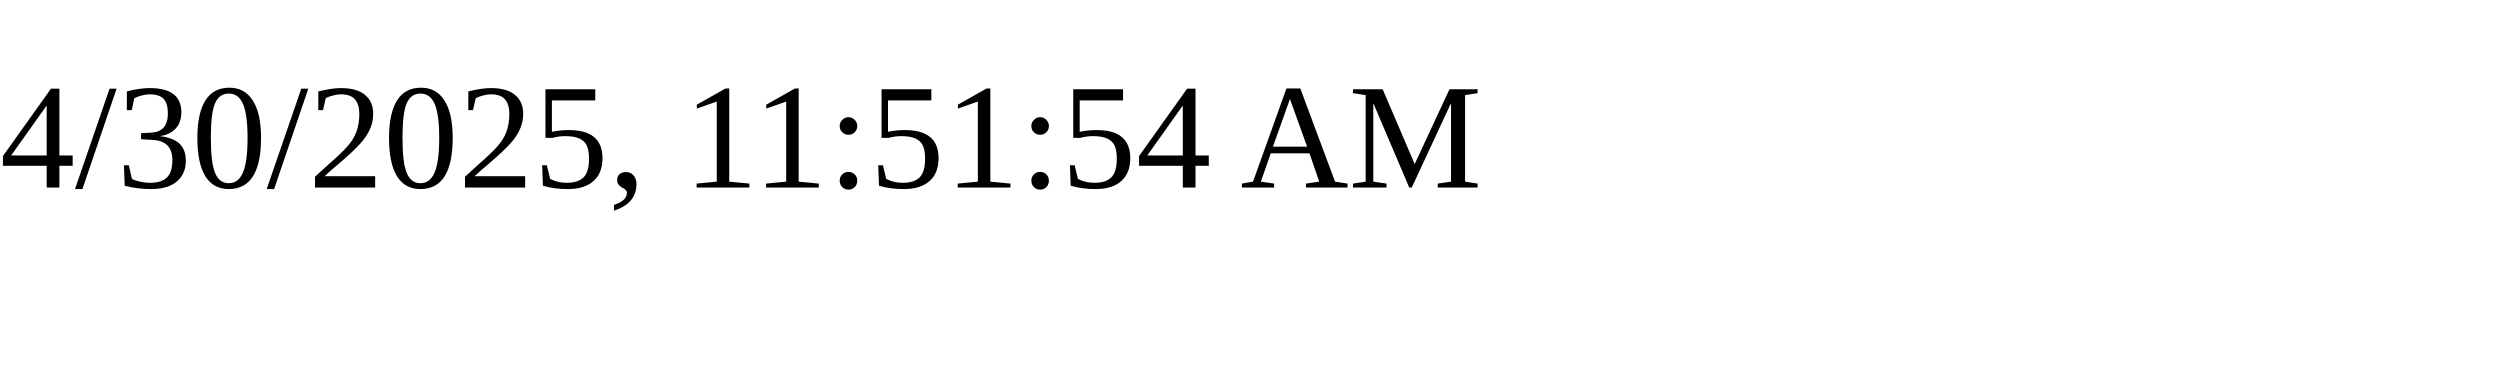
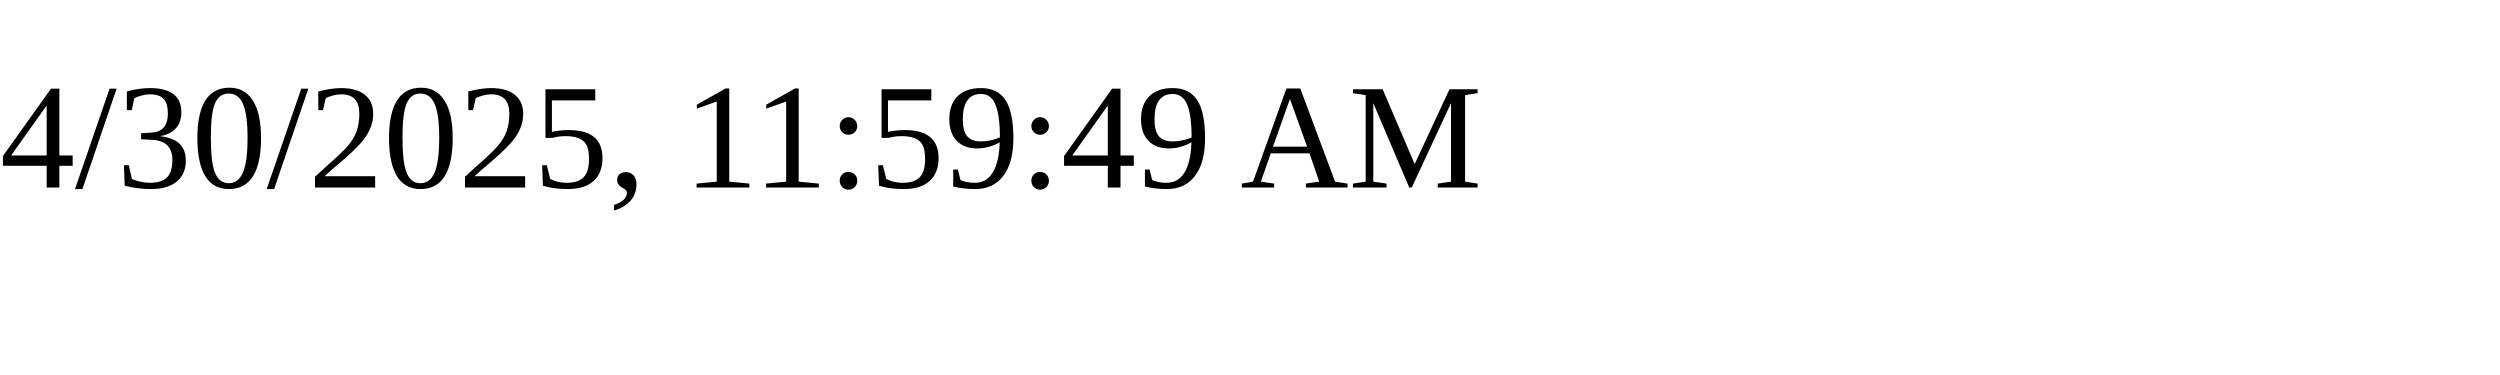
<svg xmlns="http://www.w3.org/2000/svg" height="30" width="200">
-   <text x="0" y="15">4/30/2025, 11:51:54 AM</text>
+   <text x="0" y="15">4/30/2025, 11:59:49 AM</text>
</svg>
